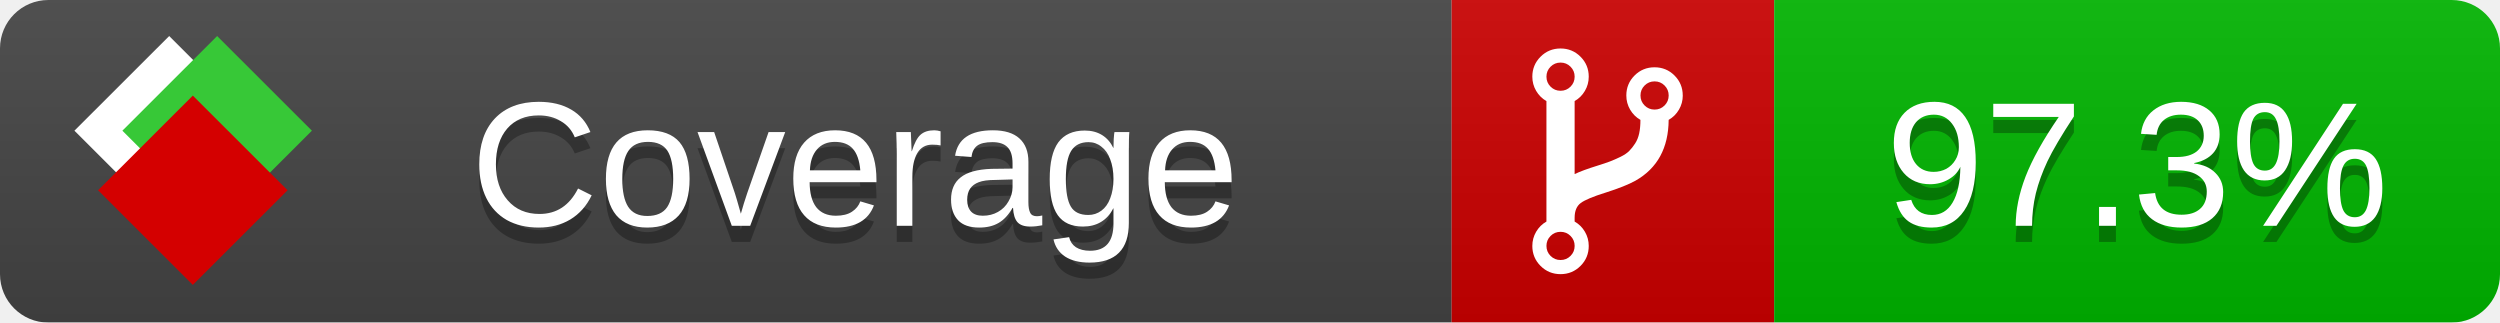
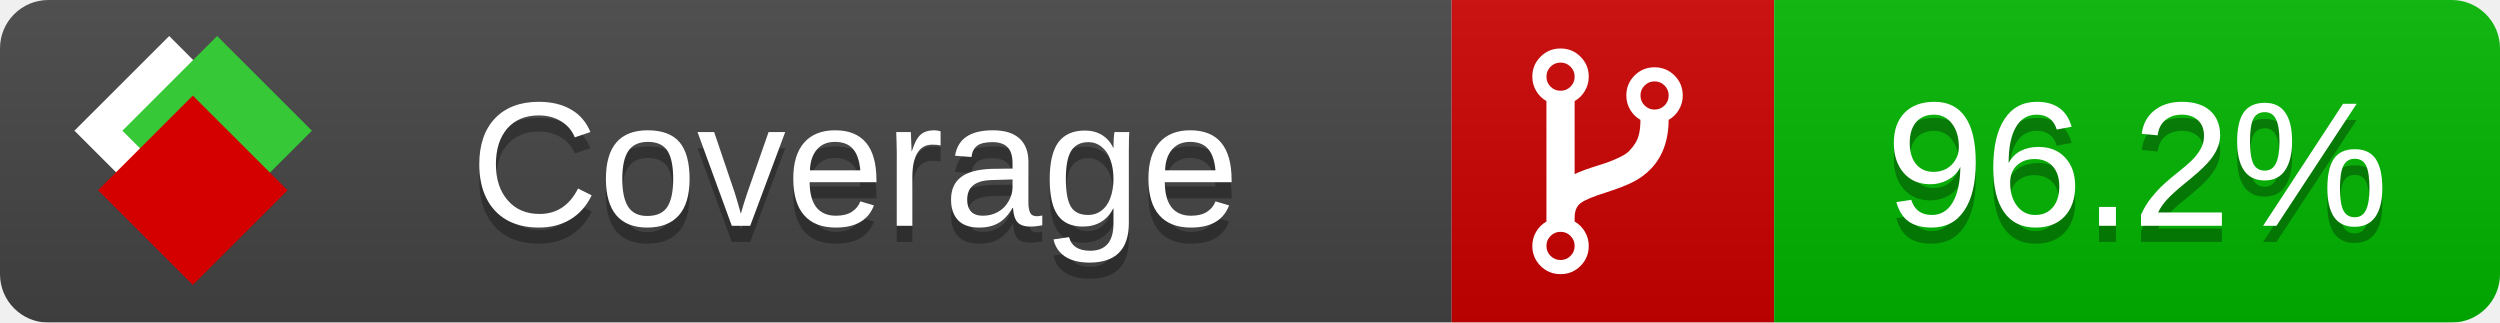
<svg xmlns="http://www.w3.org/2000/svg" xmlns:xlink="http://www.w3.org/1999/xlink" width="155" height="20">
  <style type="text/css">
          
            @keyframes fade1 {
                0% { visibility: visible; opacity: 1; }
               23% { visibility: visible; opacity: 1; }
               25% { visibility: hidden; opacity: 0; }
               48% { visibility: hidden; opacity: 0; }
               50% { visibility: hidden; opacity: 0; }
               73% { visibility: hidden; opacity: 0; }
               75% { visibility: hidden; opacity: 0; }
               98% { visibility: hidden; opacity: 0; }
              100% { visibility: visible; opacity: 1; }
            }
            @keyframes fade2 {
                0% { visibility: hidden; opacity: 0; }
               23% { visibility: hidden; opacity: 0; }
               25% { visibility: visible; opacity: 1; }
               48% { visibility: visible; opacity: 1; }
               50% { visibility: hidden; opacity: 0; }
               73% { visibility: hidden; opacity: 0; }
               75% { visibility: hidden; opacity: 0; }
               98% { visibility: hidden; opacity: 0; }
              100% { visibility: hidden; opacity: 0; }
            }
            @keyframes fade3 {
                0% { visibility: hidden; opacity: 0; }
               23% { visibility: hidden; opacity: 0; }
               25% { visibility: hidden; opacity: 0; }
               48% { visibility: hidden; opacity: 0; }
               50% { visibility: visible; opacity: 1; }
               73% { visibility: visible; opacity: 1; }
               75% { visibility: hidden; opacity: 0; }
               98% { visibility: hidden; opacity: 0; }
              100% { visibility: hidden; opacity: 0; }
            }
            @keyframes fade4 {
                0% { visibility: hidden; opacity: 0; }
               23% { visibility: hidden; opacity: 0; }
               25% { visibility: hidden; opacity: 0; }
               48% { visibility: hidden; opacity: 0; }
               50% { visibility: hidden; opacity: 0; }
               73% { visibility: hidden; opacity: 0; }
               75% { visibility: visible; opacity: 1; }
               98% { visibility: visible; opacity: 1; }
              100% { visibility: hidden; opacity: 0; }
            }
            .linecoverage {
                animation-duration: 15s;
                animation-name: fade1;
                animation-iteration-count: infinite;
            }
            .branchcoverage {
                animation-duration: 15s;
                animation-name: fade2;
                animation-iteration-count: infinite;
            }
            .methodcoverage {
                animation-duration: 15s;
                animation-name: fade3;
                animation-iteration-count: infinite;
            }
            .fullmethodcoverage {
                animation-duration: 15s;
                animation-name: fade4;
                animation-iteration-count: infinite;
            }
          
    </style>
  <defs>
    <linearGradient id="gradient" x2="0" y2="100%">
      <stop offset="0" stop-color="#bbb" stop-opacity=".1" />
      <stop offset="1" stop-opacity=".1" />
    </linearGradient>
    <linearGradient id="c">
      <stop offset="0" stop-color="#d40000" />
      <stop offset="1" stop-color="#ff2a2a" />
    </linearGradient>
    <linearGradient id="a">
      <stop offset="0" stop-color="#e0e0de" />
      <stop offset="1" stop-color="#fff" />
    </linearGradient>
    <linearGradient id="b">
      <stop offset="0" stop-color="#37c837" />
      <stop offset="1" stop-color="#217821" />
    </linearGradient>
    <linearGradient xlink:href="#a" id="e" x1="106.44" x2="69.96" y1="-11.96" y2="-46.84" gradientTransform="matrix(-.8426 -.00045 -.00045 -.8426 -94.27 -75.82)" gradientUnits="userSpaceOnUse" />
    <linearGradient xlink:href="#b" id="f" x1="56.19" x2="77.97" y1="-23.45" y2="10.62" gradientTransform="matrix(.8426 .00045 .00045 .8426 94.27 75.82)" gradientUnits="userSpaceOnUse" />
    <linearGradient xlink:href="#c" id="g" x1="79.98" x2="132.9" y1="10.79" y2="10.79" gradientTransform="matrix(.8426 .00045 .00045 .8426 94.27 75.82)" gradientUnits="userSpaceOnUse" />
    <mask id="mask">
      <rect width="155" height="20" rx="3" fill="#fff" />
    </mask>
    <g id="icon" transform="matrix(.04486 0 0 .04481 -.48 -.63)">
      <rect width="52.92" height="52.92" x="-109.72" y="-27.13" fill="url(#e)" transform="rotate(-135)" />
      <rect width="52.92" height="52.92" x="70.19" y="-39.18" fill="url(#f)" transform="rotate(45)" />
      <rect width="52.92" height="52.92" x="80.05" y="-15.74" fill="url(#g)" transform="rotate(45)" />
    </g>
  </defs>
  <g mask="url(#mask)">
    <rect x="0" y="0" width="90" height="20" fill="#444" />
    <rect x="90" y="0" width="20" height="20" fill="#c00" />
    <rect x="110" y="0" width="45" height="20" fill="#00B600" />
    <rect x="0" y="0" width="155" height="20" fill="url(#gradient)" />
  </g>
  <g>
    <path class="" fill="#fff" d="m 97.628,15.247 q 0,-0.364 -0.255,-0.619 -0.255,-0.255 -0.619,-0.255 -0.364,0 -0.619,0.255 -0.255,0.255 -0.255,0.619 0,0.364 0.255,0.619 0.255,0.255 0.619,0.255 0.364,0 0.619,-0.255 0.255,-0.255 0.255,-0.619 z m 0,-10.493 q 0,-0.364 -0.255,-0.619 -0.255,-0.255 -0.619,-0.255 -0.364,0 -0.619,0.255 -0.255,0.255 -0.255,0.619 0,0.364 0.255,0.619 0.255,0.255 0.619,0.255 0.364,0 0.619,-0.255 0.255,-0.255 0.255,-0.619 z m 5.83,1.166 q 0,-0.364 -0.255,-0.619 -0.255,-0.255 -0.619,-0.255 -0.364,0 -0.619,0.255 -0.255,0.255 -0.255,0.619 0,0.364 0.255,0.619 0.255,0.255 0.619,0.255 0.364,0 0.619,-0.255 0.255,-0.255 0.255,-0.619 z m 0.874,0 q 0,0.474 -0.237,0.879 -0.237,0.405 -0.638,0.633 -0.018,2.614 -2.059,3.771 -0.619,0.346 -1.849,0.738 -1.166,0.364 -1.544,0.647 -0.378,0.282 -0.378,0.911 l 0,0.237 q 0.401,0.228 0.638,0.633 0.237,0.405 0.237,0.879 0,0.729 -0.51,1.239 -0.51,0.51 -1.239,0.51 -0.729,0 -1.239,-0.51 -0.51,-0.51 -0.51,-1.239 0,-0.474 0.237,-0.879 0.237,-0.405 0.638,-0.633 l 0,-7.469 q -0.401,-0.228 -0.638,-0.633 -0.237,-0.405 -0.237,-0.879 0,-0.729 0.51,-1.239 0.51,-0.51 1.239,-0.51 0.729,0 1.239,0.51 0.51,0.51 0.51,1.239 0,0.474 -0.237,0.879 -0.237,0.405 -0.638,0.633 l 0,4.527 q 0.492,-0.237 1.403,-0.519 0.501,-0.155 0.797,-0.269 0.296,-0.114 0.642,-0.282 0.346,-0.169 0.537,-0.36 0.191,-0.191 0.369,-0.465 0.178,-0.273 0.255,-0.633 0.077,-0.36 0.077,-0.833 -0.401,-0.228 -0.638,-0.633 -0.237,-0.405 -0.237,-0.879 0,-0.729 0.51,-1.239 0.51,-0.51 1.239,-0.51 0.729,0 1.239,0.51 0.51,0.51 0.51,1.239 z" />
  </g>
  <g fill="#fff" text-anchor="middle" font-family="Verdana,Arial,Geneva,sans-serif" font-size="11">
    <a xlink:href="https://github.com/danielpalme/ReportGenerator" target="_top">
      <use xlink:href="#icon" transform="translate(3,1) scale(3.5)" />
    </a>
    <text x="53" y="15" fill="#010101" fill-opacity=".3">Coverage</text>
    <text x="53" y="14" fill="#fff">Coverage</text>
-     <text class="" x="132.5" y="15" fill="#010101" fill-opacity=".3">97.3%</text>
-     <text class="" x="132.5" y="14">97.3%</text>
+     <text class="" x="132.5" y="15" fill="#010101" fill-opacity=".3">96.2%</text>
+     <text class="" x="132.5" y="14">96.2%</text>
  </g>
  <g>
    <rect class="" x="90" y="0" width="65" height="20" fill-opacity="0" />
  </g>
</svg>
